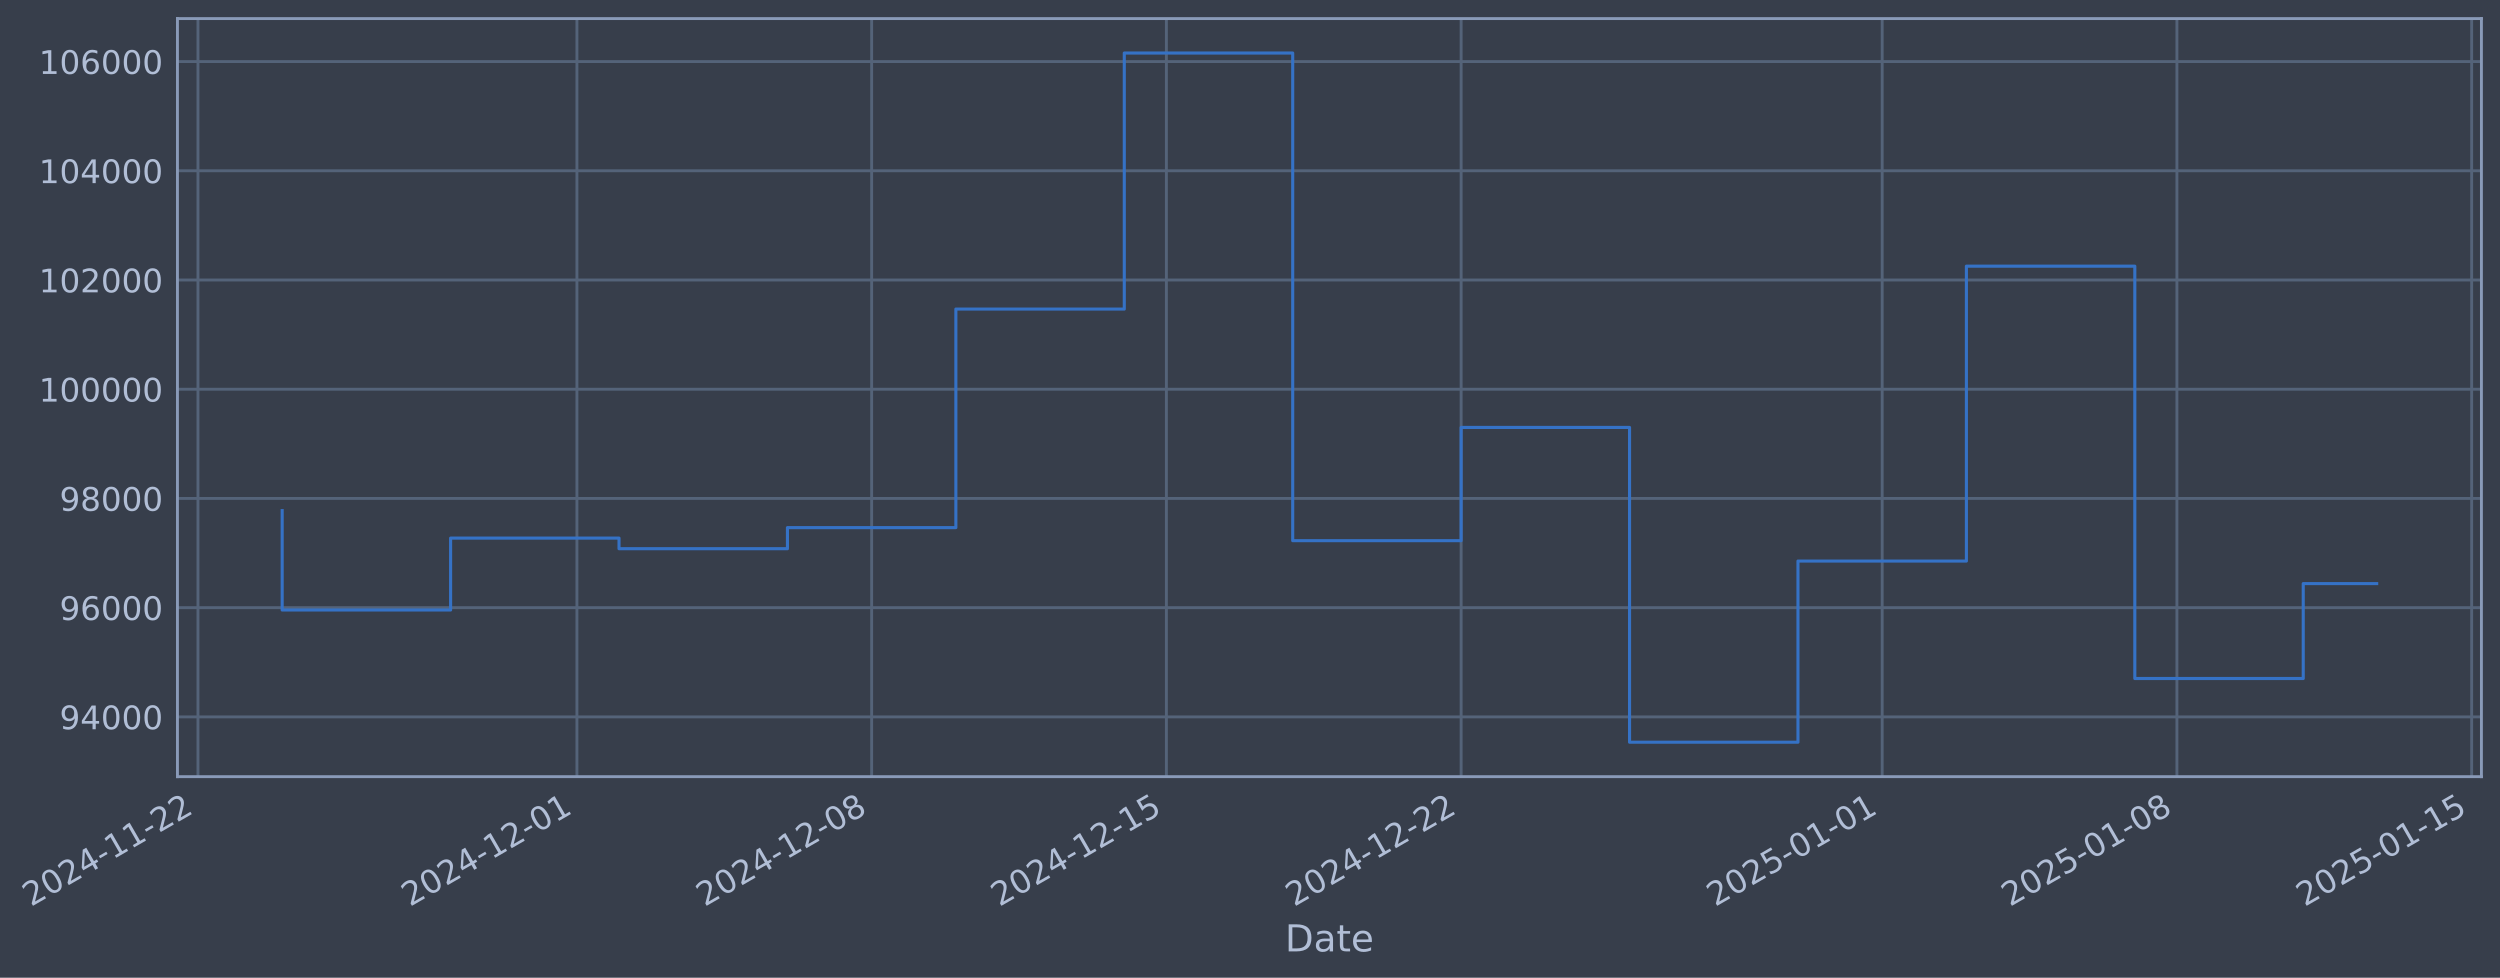
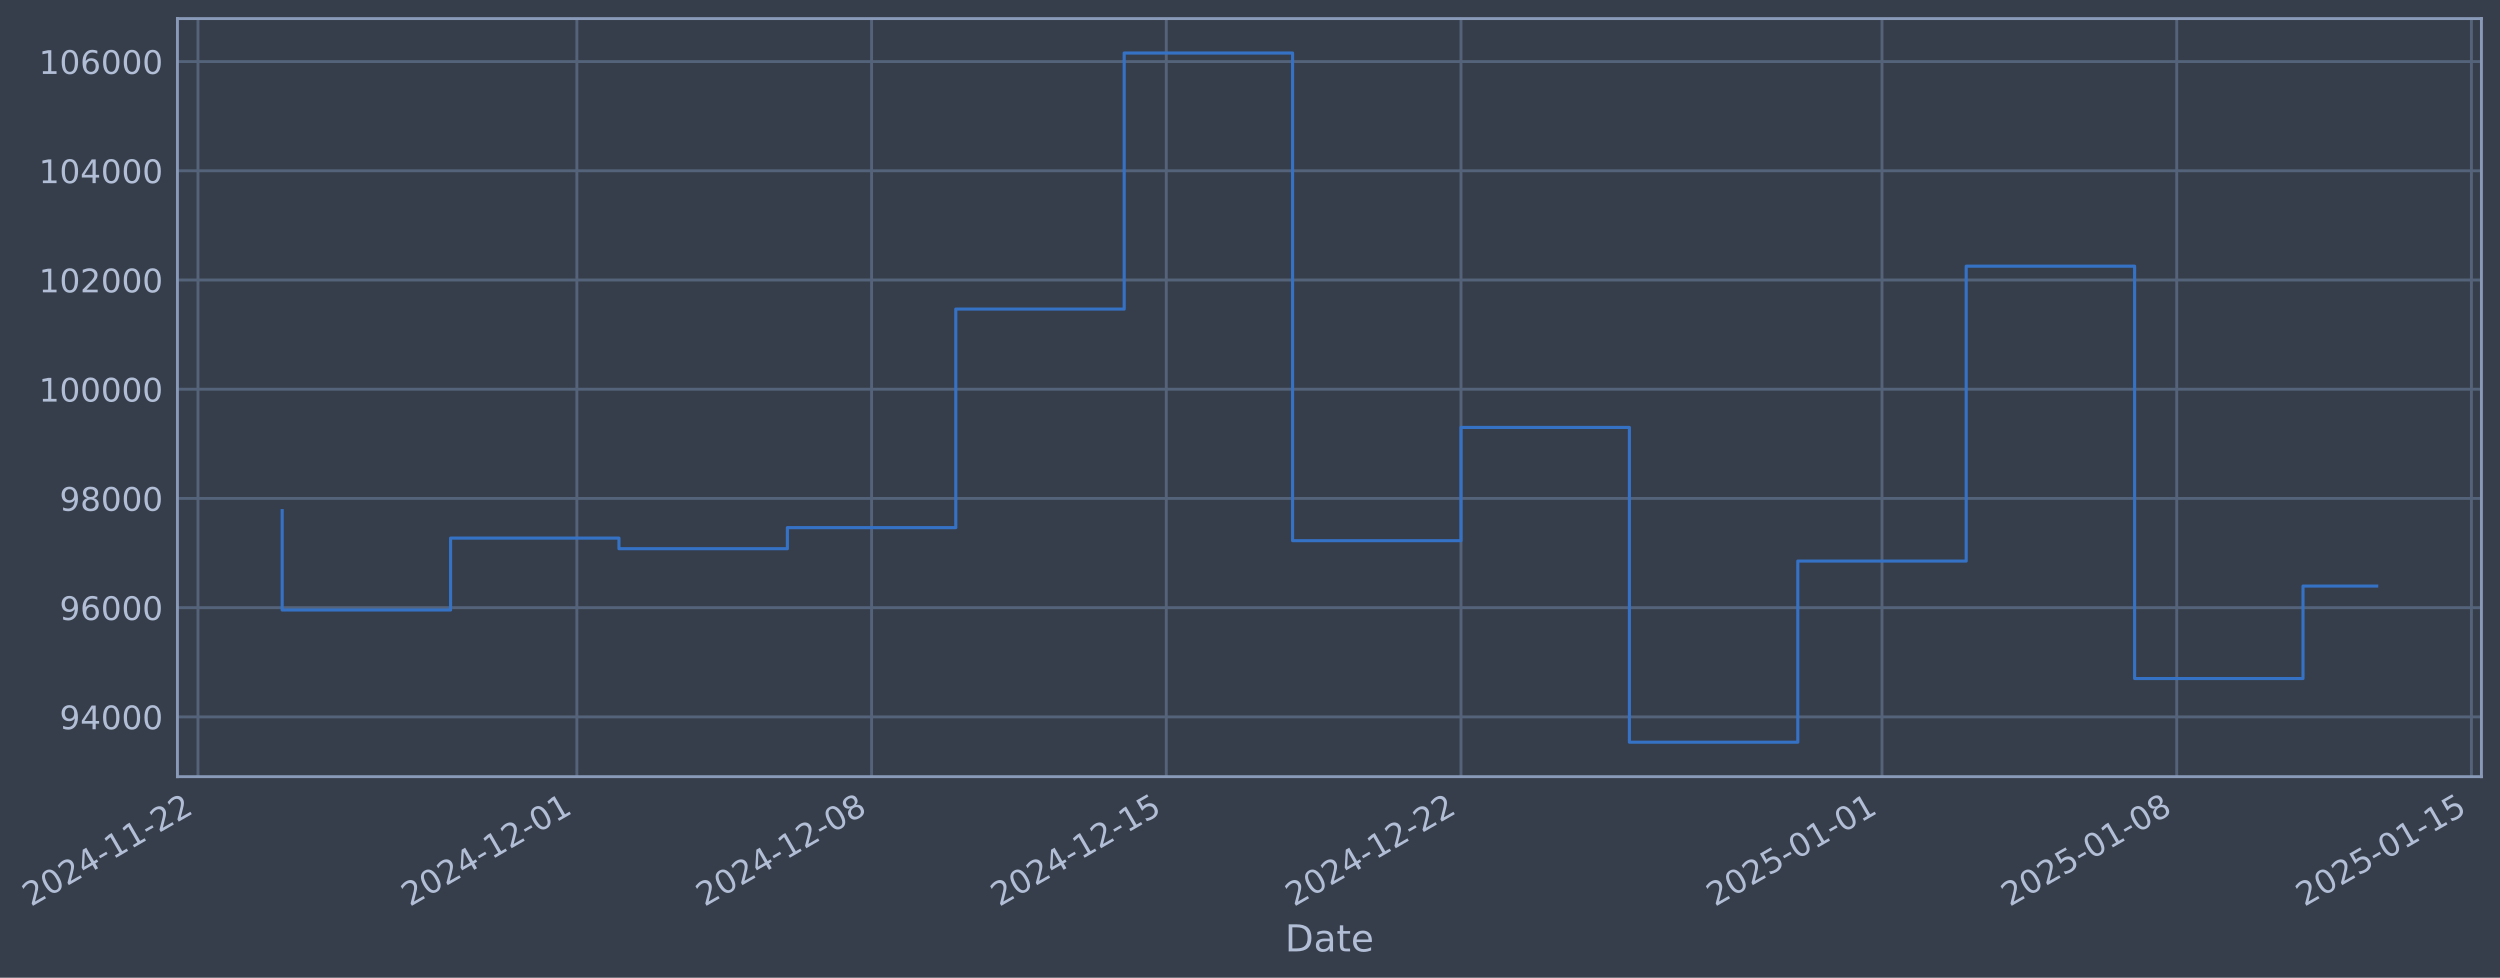
- <svg xmlns="http://www.w3.org/2000/svg" xmlns:xlink="http://www.w3.org/1999/xlink" width="968.763pt" height="378.87pt" viewBox="0 0 968.763 378.87" version="1.1">
+ <svg xmlns="http://www.w3.org/2000/svg" xmlns:xlink="http://www.w3.org/1999/xlink" width="968.759pt" height="378.87pt" viewBox="0 0 968.759 378.87" version="1.1">
  <defs>
    <style type="text/css">*{stroke-linejoin: round; stroke-linecap: butt}</style>
  </defs>
  <g id="figure_1">
    <g id="patch_1">
-       <path d="M 0 378.87  L 968.763 378.87  L 968.763 0  L 0 0  z " style="fill: #373e4b" />
+       <path d="M 0 378.87  L 968.759 378.87  L 968.759 0  L 0 0  z " style="fill: #373e4b" />
    </g>
    <g id="axes_1">
      <g id="patch_2">
-         <path d="M 68.763 300.96  L 961.563 300.96  L 961.563 7.2  L 68.763 7.2  z " style="fill: #373e4b" />
+         <path d="M 68.759 300.96  L 961.559 300.96  L 961.559 7.2  L 68.759 7.2  z " style="fill: #373e4b" />
      </g>
      <g id="matplotlib.axis_1">
        <g id="xtick_1">
          <g id="line2d_1">
-             <path d="M 76.713 300.96  L 76.713 7.2  " clip-path="url(#p727daacbc1)" style="fill: none; stroke: #546379; stroke-width: 1.12; stroke-linecap: square" />
+             <path d="M 76.713 300.96  L 76.713 7.2  " clip-path="url(#p76a132705f)" style="fill: none; stroke: #546379; stroke-width: 1.12; stroke-linecap: square" />
          </g>
          <g id="line2d_2" />
          <g id="text_1">
            <g style="fill: #b1bed6" transform="translate(11.98702 351.4642) rotate(-30) scale(0.126 -0.126)">
              <defs>
                <path id="DejaVuSans-32" d="M 1228 531  L 3431 531  L 3431 0  L 469 0  L 469 531  Q 828 903 1448 1529  Q 2069 2156 2228 2338  Q 2531 2678 2651 2914  Q 2772 3150 2772 3378  Q 2772 3750 2511 3984  Q 2250 4219 1831 4219  Q 1534 4219 1204 4116  Q 875 4013 500 3803  L 500 4441  Q 881 4594 1212 4672  Q 1544 4750 1819 4750  Q 2544 4750 2975 4387  Q 3406 4025 3406 3419  Q 3406 3131 3298 2873  Q 3191 2616 2906 2266  Q 2828 2175 2409 1742  Q 1991 1309 1228 531  z " transform="scale(0.015625)" />
                <path id="DejaVuSans-30" d="M 2034 4250  Q 1547 4250 1301 3770  Q 1056 3291 1056 2328  Q 1056 1369 1301 889  Q 1547 409 2034 409  Q 2525 409 2770 889  Q 3016 1369 3016 2328  Q 3016 3291 2770 3770  Q 2525 4250 2034 4250  z M 2034 4750  Q 2819 4750 3233 4129  Q 3647 3509 3647 2328  Q 3647 1150 3233 529  Q 2819 -91 2034 -91  Q 1250 -91 836 529  Q 422 1150 422 2328  Q 422 3509 836 4129  Q 1250 4750 2034 4750  z " transform="scale(0.015625)" />
                <path id="DejaVuSans-34" d="M 2419 4116  L 825 1625  L 2419 1625  L 2419 4116  z M 2253 4666  L 3047 4666  L 3047 1625  L 3713 1625  L 3713 1100  L 3047 1100  L 3047 0  L 2419 0  L 2419 1100  L 313 1100  L 313 1709  L 2253 4666  z " transform="scale(0.015625)" />
                <path id="DejaVuSans-2d" d="M 313 2009  L 1997 2009  L 1997 1497  L 313 1497  L 313 2009  z " transform="scale(0.015625)" />
                <path id="DejaVuSans-31" d="M 794 531  L 1825 531  L 1825 4091  L 703 3866  L 703 4441  L 1819 4666  L 2450 4666  L 2450 531  L 3481 531  L 3481 0  L 794 0  L 794 531  z " transform="scale(0.015625)" />
              </defs>
              <use xlink:href="#DejaVuSans-32" />
              <use xlink:href="#DejaVuSans-30" transform="translate(63.62305 0)" />
              <use xlink:href="#DejaVuSans-32" transform="translate(127.2461 0)" />
              <use xlink:href="#DejaVuSans-34" transform="translate(190.8691 0)" />
              <use xlink:href="#DejaVuSans-2d" transform="translate(254.4922 0)" />
              <use xlink:href="#DejaVuSans-31" transform="translate(290.5762 0)" />
              <use xlink:href="#DejaVuSans-31" transform="translate(354.1992 0)" />
              <use xlink:href="#DejaVuSans-2d" transform="translate(417.8223 0)" />
              <use xlink:href="#DejaVuSans-32" transform="translate(453.9062 0)" />
              <use xlink:href="#DejaVuSans-32" transform="translate(517.5293 0)" />
            </g>
          </g>
        </g>
        <g id="xtick_2">
          <g id="line2d_3">
-             <path d="M 223.557 300.96  L 223.557 7.2  " clip-path="url(#p727daacbc1)" style="fill: none; stroke: #546379; stroke-width: 1.12; stroke-linecap: square" />
+             <path d="M 223.54 300.96  L 223.54 7.2  " clip-path="url(#p76a132705f)" style="fill: none; stroke: #546379; stroke-width: 1.12; stroke-linecap: square" />
          </g>
          <g id="line2d_4" />
          <g id="text_2">
-             <g style="fill: #b1bed6" transform="translate(158.8315 351.4642) rotate(-30) scale(0.126 -0.126)">
+             <g style="fill: #b1bed6" transform="translate(158.815 351.4642) rotate(-30) scale(0.126 -0.126)">
              <use xlink:href="#DejaVuSans-32" />
              <use xlink:href="#DejaVuSans-30" transform="translate(63.62305 0)" />
              <use xlink:href="#DejaVuSans-32" transform="translate(127.2461 0)" />
              <use xlink:href="#DejaVuSans-34" transform="translate(190.8691 0)" />
              <use xlink:href="#DejaVuSans-2d" transform="translate(254.4922 0)" />
              <use xlink:href="#DejaVuSans-31" transform="translate(290.5762 0)" />
              <use xlink:href="#DejaVuSans-32" transform="translate(354.1992 0)" />
              <use xlink:href="#DejaVuSans-2d" transform="translate(417.8223 0)" />
              <use xlink:href="#DejaVuSans-30" transform="translate(453.9062 0)" />
              <use xlink:href="#DejaVuSans-31" transform="translate(517.5293 0)" />
            </g>
          </g>
        </g>
        <g id="xtick_3">
          <g id="line2d_5">
-             <path d="M 337.769 300.96  L 337.769 7.2  " clip-path="url(#p727daacbc1)" style="fill: none; stroke: #546379; stroke-width: 1.12; stroke-linecap: square" />
+             <path d="M 337.74 300.96  L 337.74 7.2  " clip-path="url(#p76a132705f)" style="fill: none; stroke: #546379; stroke-width: 1.12; stroke-linecap: square" />
          </g>
          <g id="line2d_6" />
          <g id="text_3">
-             <g style="fill: #b1bed6" transform="translate(273.0438 351.4642) rotate(-30) scale(0.126 -0.126)">
+             <g style="fill: #b1bed6" transform="translate(273.0145 351.4642) rotate(-30) scale(0.126 -0.126)">
              <defs>
                <path id="DejaVuSans-38" d="M 2034 2216  Q 1584 2216 1326 1975  Q 1069 1734 1069 1313  Q 1069 891 1326 650  Q 1584 409 2034 409  Q 2484 409 2743 651  Q 3003 894 3003 1313  Q 3003 1734 2745 1975  Q 2488 2216 2034 2216  z M 1403 2484  Q 997 2584 770 2862  Q 544 3141 544 3541  Q 544 4100 942 4425  Q 1341 4750 2034 4750  Q 2731 4750 3128 4425  Q 3525 4100 3525 3541  Q 3525 3141 3298 2862  Q 3072 2584 2669 2484  Q 3125 2378 3379 2068  Q 3634 1759 3634 1313  Q 3634 634 3220 271  Q 2806 -91 2034 -91  Q 1263 -91 848 271  Q 434 634 434 1313  Q 434 1759 690 2068  Q 947 2378 1403 2484  z M 1172 3481  Q 1172 3119 1398 2916  Q 1625 2713 2034 2713  Q 2441 2713 2670 2916  Q 2900 3119 2900 3481  Q 2900 3844 2670 4047  Q 2441 4250 2034 4250  Q 1625 4250 1398 4047  Q 1172 3844 1172 3481  z " transform="scale(0.015625)" />
              </defs>
              <use xlink:href="#DejaVuSans-32" />
              <use xlink:href="#DejaVuSans-30" transform="translate(63.62305 0)" />
              <use xlink:href="#DejaVuSans-32" transform="translate(127.2461 0)" />
              <use xlink:href="#DejaVuSans-34" transform="translate(190.8691 0)" />
              <use xlink:href="#DejaVuSans-2d" transform="translate(254.4922 0)" />
              <use xlink:href="#DejaVuSans-31" transform="translate(290.5762 0)" />
              <use xlink:href="#DejaVuSans-32" transform="translate(354.1992 0)" />
              <use xlink:href="#DejaVuSans-2d" transform="translate(417.8223 0)" />
              <use xlink:href="#DejaVuSans-30" transform="translate(453.9062 0)" />
              <use xlink:href="#DejaVuSans-38" transform="translate(517.5293 0)" />
            </g>
          </g>
        </g>
        <g id="xtick_4">
          <g id="line2d_7">
-             <path d="M 451.982 300.96  L 451.982 7.2  " clip-path="url(#p727daacbc1)" style="fill: none; stroke: #546379; stroke-width: 1.12; stroke-linecap: square" />
+             <path d="M 451.939 300.96  L 451.939 7.2  " clip-path="url(#p76a132705f)" style="fill: none; stroke: #546379; stroke-width: 1.12; stroke-linecap: square" />
          </g>
          <g id="line2d_8" />
          <g id="text_4">
-             <g style="fill: #b1bed6" transform="translate(387.2561 351.4642) rotate(-30) scale(0.126 -0.126)">
+             <g style="fill: #b1bed6" transform="translate(387.214 351.4642) rotate(-30) scale(0.126 -0.126)">
              <defs>
                <path id="DejaVuSans-35" d="M 691 4666  L 3169 4666  L 3169 4134  L 1269 4134  L 1269 2991  Q 1406 3038 1543 3061  Q 1681 3084 1819 3084  Q 2600 3084 3056 2656  Q 3513 2228 3513 1497  Q 3513 744 3044 326  Q 2575 -91 1722 -91  Q 1428 -91 1123 -41  Q 819 9 494 109  L 494 744  Q 775 591 1075 516  Q 1375 441 1709 441  Q 2250 441 2565 725  Q 2881 1009 2881 1497  Q 2881 1984 2565 2268  Q 2250 2553 1709 2553  Q 1456 2553 1204 2497  Q 953 2441 691 2322  L 691 4666  z " transform="scale(0.015625)" />
              </defs>
              <use xlink:href="#DejaVuSans-32" />
              <use xlink:href="#DejaVuSans-30" transform="translate(63.62305 0)" />
              <use xlink:href="#DejaVuSans-32" transform="translate(127.2461 0)" />
              <use xlink:href="#DejaVuSans-34" transform="translate(190.8691 0)" />
              <use xlink:href="#DejaVuSans-2d" transform="translate(254.4922 0)" />
              <use xlink:href="#DejaVuSans-31" transform="translate(290.5762 0)" />
              <use xlink:href="#DejaVuSans-32" transform="translate(354.1992 0)" />
              <use xlink:href="#DejaVuSans-2d" transform="translate(417.8223 0)" />
              <use xlink:href="#DejaVuSans-31" transform="translate(453.9062 0)" />
              <use xlink:href="#DejaVuSans-35" transform="translate(517.5293 0)" />
            </g>
          </g>
        </g>
        <g id="xtick_5">
          <g id="line2d_9">
-             <path d="M 566.194 300.96  L 566.194 7.2  " clip-path="url(#p727daacbc1)" style="fill: none; stroke: #546379; stroke-width: 1.12; stroke-linecap: square" />
+             <path d="M 566.139 300.96  L 566.139 7.2  " clip-path="url(#p76a132705f)" style="fill: none; stroke: #546379; stroke-width: 1.12; stroke-linecap: square" />
          </g>
          <g id="line2d_10" />
          <g id="text_5">
-             <g style="fill: #b1bed6" transform="translate(501.4685 351.4642) rotate(-30) scale(0.126 -0.126)">
+             <g style="fill: #b1bed6" transform="translate(501.4135 351.4642) rotate(-30) scale(0.126 -0.126)">
              <use xlink:href="#DejaVuSans-32" />
              <use xlink:href="#DejaVuSans-30" transform="translate(63.62305 0)" />
              <use xlink:href="#DejaVuSans-32" transform="translate(127.2461 0)" />
              <use xlink:href="#DejaVuSans-34" transform="translate(190.8691 0)" />
              <use xlink:href="#DejaVuSans-2d" transform="translate(254.4922 0)" />
              <use xlink:href="#DejaVuSans-31" transform="translate(290.5762 0)" />
              <use xlink:href="#DejaVuSans-32" transform="translate(354.1992 0)" />
              <use xlink:href="#DejaVuSans-2d" transform="translate(417.8223 0)" />
              <use xlink:href="#DejaVuSans-32" transform="translate(453.9062 0)" />
              <use xlink:href="#DejaVuSans-32" transform="translate(517.5293 0)" />
            </g>
          </g>
        </g>
        <g id="xtick_6">
          <g id="line2d_11">
-             <path d="M 729.354 300.96  L 729.354 7.2  " clip-path="url(#p727daacbc1)" style="fill: none; stroke: #546379; stroke-width: 1.12; stroke-linecap: square" />
+             <path d="M 729.281 300.96  L 729.281 7.2  " clip-path="url(#p76a132705f)" style="fill: none; stroke: #546379; stroke-width: 1.12; stroke-linecap: square" />
          </g>
          <g id="line2d_12" />
          <g id="text_6">
-             <g style="fill: #b1bed6" transform="translate(664.629 351.4642) rotate(-30) scale(0.126 -0.126)">
+             <g style="fill: #b1bed6" transform="translate(664.5556 351.4642) rotate(-30) scale(0.126 -0.126)">
              <use xlink:href="#DejaVuSans-32" />
              <use xlink:href="#DejaVuSans-30" transform="translate(63.62305 0)" />
              <use xlink:href="#DejaVuSans-32" transform="translate(127.2461 0)" />
              <use xlink:href="#DejaVuSans-35" transform="translate(190.8691 0)" />
              <use xlink:href="#DejaVuSans-2d" transform="translate(254.4922 0)" />
              <use xlink:href="#DejaVuSans-30" transform="translate(290.5762 0)" />
              <use xlink:href="#DejaVuSans-31" transform="translate(354.1992 0)" />
              <use xlink:href="#DejaVuSans-2d" transform="translate(417.8223 0)" />
              <use xlink:href="#DejaVuSans-30" transform="translate(453.9062 0)" />
              <use xlink:href="#DejaVuSans-31" transform="translate(517.5293 0)" />
            </g>
          </g>
        </g>
        <g id="xtick_7">
          <g id="line2d_13">
-             <path d="M 843.567 300.96  L 843.567 7.2  " clip-path="url(#p727daacbc1)" style="fill: none; stroke: #546379; stroke-width: 1.12; stroke-linecap: square" />
+             <path d="M 843.481 300.96  L 843.481 7.2  " clip-path="url(#p76a132705f)" style="fill: none; stroke: #546379; stroke-width: 1.12; stroke-linecap: square" />
          </g>
          <g id="line2d_14" />
          <g id="text_7">
-             <g style="fill: #b1bed6" transform="translate(778.8413 351.4642) rotate(-30) scale(0.126 -0.126)">
+             <g style="fill: #b1bed6" transform="translate(778.7551 351.4642) rotate(-30) scale(0.126 -0.126)">
              <use xlink:href="#DejaVuSans-32" />
              <use xlink:href="#DejaVuSans-30" transform="translate(63.62305 0)" />
              <use xlink:href="#DejaVuSans-32" transform="translate(127.2461 0)" />
              <use xlink:href="#DejaVuSans-35" transform="translate(190.8691 0)" />
              <use xlink:href="#DejaVuSans-2d" transform="translate(254.4922 0)" />
              <use xlink:href="#DejaVuSans-30" transform="translate(290.5762 0)" />
              <use xlink:href="#DejaVuSans-31" transform="translate(354.1992 0)" />
              <use xlink:href="#DejaVuSans-2d" transform="translate(417.8223 0)" />
              <use xlink:href="#DejaVuSans-30" transform="translate(453.9062 0)" />
              <use xlink:href="#DejaVuSans-38" transform="translate(517.5293 0)" />
            </g>
          </g>
        </g>
        <g id="xtick_8">
          <g id="line2d_15">
-             <path d="M 957.779 300.96  L 957.779 7.2  " clip-path="url(#p727daacbc1)" style="fill: none; stroke: #546379; stroke-width: 1.12; stroke-linecap: square" />
+             <path d="M 957.68 300.96  L 957.68 7.2  " clip-path="url(#p76a132705f)" style="fill: none; stroke: #546379; stroke-width: 1.12; stroke-linecap: square" />
          </g>
          <g id="line2d_16" />
          <g id="text_8">
-             <g style="fill: #b1bed6" transform="translate(893.0536 351.4642) rotate(-30) scale(0.126 -0.126)">
+             <g style="fill: #b1bed6" transform="translate(892.9546 351.4642) rotate(-30) scale(0.126 -0.126)">
              <use xlink:href="#DejaVuSans-32" />
              <use xlink:href="#DejaVuSans-30" transform="translate(63.62305 0)" />
              <use xlink:href="#DejaVuSans-32" transform="translate(127.2461 0)" />
              <use xlink:href="#DejaVuSans-35" transform="translate(190.8691 0)" />
              <use xlink:href="#DejaVuSans-2d" transform="translate(254.4922 0)" />
              <use xlink:href="#DejaVuSans-30" transform="translate(290.5762 0)" />
              <use xlink:href="#DejaVuSans-31" transform="translate(354.1992 0)" />
              <use xlink:href="#DejaVuSans-2d" transform="translate(417.8223 0)" />
              <use xlink:href="#DejaVuSans-31" transform="translate(453.9062 0)" />
              <use xlink:href="#DejaVuSans-35" transform="translate(517.5293 0)" />
            </g>
          </g>
        </g>
        <g id="text_9">
-           <g style="fill: #b1bed6" transform="translate(497.9537 368.6753) scale(0.144 -0.144)">
+           <g style="fill: #b1bed6" transform="translate(497.95 368.6753) scale(0.144 -0.144)">
            <defs>
              <path id="DejaVuSans-44" d="M 1259 4147  L 1259 519  L 2022 519  Q 2988 519 3436 956  Q 3884 1394 3884 2338  Q 3884 3275 3436 3711  Q 2988 4147 2022 4147  L 1259 4147  z M 628 4666  L 1925 4666  Q 3281 4666 3915 4102  Q 4550 3538 4550 2338  Q 4550 1131 3912 565  Q 3275 0 1925 0  L 628 0  L 628 4666  z " transform="scale(0.015625)" />
              <path id="DejaVuSans-61" d="M 2194 1759  Q 1497 1759 1228 1600  Q 959 1441 959 1056  Q 959 750 1161 570  Q 1363 391 1709 391  Q 2188 391 2477 730  Q 2766 1069 2766 1631  L 2766 1759  L 2194 1759  z M 3341 1997  L 3341 0  L 2766 0  L 2766 531  Q 2569 213 2275 61  Q 1981 -91 1556 -91  Q 1019 -91 701 211  Q 384 513 384 1019  Q 384 1609 779 1909  Q 1175 2209 1959 2209  L 2766 2209  L 2766 2266  Q 2766 2663 2505 2880  Q 2244 3097 1772 3097  Q 1472 3097 1187 3025  Q 903 2953 641 2809  L 641 3341  Q 956 3463 1253 3523  Q 1550 3584 1831 3584  Q 2591 3584 2966 3190  Q 3341 2797 3341 1997  z " transform="scale(0.015625)" />
              <path id="DejaVuSans-74" d="M 1172 4494  L 1172 3500  L 2356 3500  L 2356 3053  L 1172 3053  L 1172 1153  Q 1172 725 1289 603  Q 1406 481 1766 481  L 2356 481  L 2356 0  L 1766 0  Q 1100 0 847 248  Q 594 497 594 1153  L 594 3053  L 172 3053  L 172 3500  L 594 3500  L 594 4494  L 1172 4494  z " transform="scale(0.015625)" />
              <path id="DejaVuSans-65" d="M 3597 1894  L 3597 1613  L 953 1613  Q 991 1019 1311 708  Q 1631 397 2203 397  Q 2534 397 2845 478  Q 3156 559 3463 722  L 3463 178  Q 3153 47 2828 -22  Q 2503 -91 2169 -91  Q 1331 -91 842 396  Q 353 884 353 1716  Q 353 2575 817 3079  Q 1281 3584 2069 3584  Q 2775 3584 3186 3129  Q 3597 2675 3597 1894  z M 3022 2063  Q 3016 2534 2758 2815  Q 2500 3097 2075 3097  Q 1594 3097 1305 2825  Q 1016 2553 972 2059  L 3022 2063  z " transform="scale(0.015625)" />
            </defs>
            <use xlink:href="#DejaVuSans-44" />
            <use xlink:href="#DejaVuSans-61" transform="translate(77.00195 0)" />
            <use xlink:href="#DejaVuSans-74" transform="translate(138.2812 0)" />
            <use xlink:href="#DejaVuSans-65" transform="translate(177.4902 0)" />
          </g>
        </g>
      </g>
      <g id="matplotlib.axis_2">
        <g id="ytick_1">
          <g id="line2d_17">
-             <path d="M 68.763 277.797  L 961.563 277.797  " clip-path="url(#p727daacbc1)" style="fill: none; stroke: #546379; stroke-width: 1.12; stroke-linecap: square" />
+             <path d="M 68.759 277.797  L 961.559 277.797  " clip-path="url(#p76a132705f)" style="fill: none; stroke: #546379; stroke-width: 1.12; stroke-linecap: square" />
          </g>
          <g id="line2d_18" />
          <g id="text_10">
-             <g style="fill: #b1bed6" transform="translate(23.07905 282.5841) scale(0.126 -0.126)">
+             <g style="fill: #b1bed6" transform="translate(23.07539 282.5841) scale(0.126 -0.126)">
              <defs>
                <path id="DejaVuSans-39" d="M 703 97  L 703 672  Q 941 559 1184 500  Q 1428 441 1663 441  Q 2288 441 2617 861  Q 2947 1281 2994 2138  Q 2813 1869 2534 1725  Q 2256 1581 1919 1581  Q 1219 1581 811 2004  Q 403 2428 403 3163  Q 403 3881 828 4315  Q 1253 4750 1959 4750  Q 2769 4750 3195 4129  Q 3622 3509 3622 2328  Q 3622 1225 3098 567  Q 2575 -91 1691 -91  Q 1453 -91 1209 -44  Q 966 3 703 97  z M 1959 2075  Q 2384 2075 2632 2365  Q 2881 2656 2881 3163  Q 2881 3666 2632 3958  Q 2384 4250 1959 4250  Q 1534 4250 1286 3958  Q 1038 3666 1038 3163  Q 1038 2656 1286 2365  Q 1534 2075 1959 2075  z " transform="scale(0.015625)" />
              </defs>
              <use xlink:href="#DejaVuSans-39" />
              <use xlink:href="#DejaVuSans-34" transform="translate(63.62305 0)" />
              <use xlink:href="#DejaVuSans-30" transform="translate(127.2461 0)" />
              <use xlink:href="#DejaVuSans-30" transform="translate(190.8691 0)" />
              <use xlink:href="#DejaVuSans-30" transform="translate(254.4922 0)" />
            </g>
          </g>
        </g>
        <g id="ytick_2">
          <g id="line2d_19">
-             <path d="M 68.763 235.473  L 961.563 235.473  " clip-path="url(#p727daacbc1)" style="fill: none; stroke: #546379; stroke-width: 1.12; stroke-linecap: square" />
+             <path d="M 68.759 235.473  L 961.559 235.473  " clip-path="url(#p76a132705f)" style="fill: none; stroke: #546379; stroke-width: 1.12; stroke-linecap: square" />
          </g>
          <g id="line2d_20" />
          <g id="text_11">
-             <g style="fill: #b1bed6" transform="translate(23.07905 240.2602) scale(0.126 -0.126)">
+             <g style="fill: #b1bed6" transform="translate(23.07539 240.2602) scale(0.126 -0.126)">
              <defs>
                <path id="DejaVuSans-36" d="M 2113 2584  Q 1688 2584 1439 2293  Q 1191 2003 1191 1497  Q 1191 994 1439 701  Q 1688 409 2113 409  Q 2538 409 2786 701  Q 3034 994 3034 1497  Q 3034 2003 2786 2293  Q 2538 2584 2113 2584  z M 3366 4563  L 3366 3988  Q 3128 4100 2886 4159  Q 2644 4219 2406 4219  Q 1781 4219 1451 3797  Q 1122 3375 1075 2522  Q 1259 2794 1537 2939  Q 1816 3084 2150 3084  Q 2853 3084 3261 2657  Q 3669 2231 3669 1497  Q 3669 778 3244 343  Q 2819 -91 2113 -91  Q 1303 -91 875 529  Q 447 1150 447 2328  Q 447 3434 972 4092  Q 1497 4750 2381 4750  Q 2619 4750 2861 4703  Q 3103 4656 3366 4563  z " transform="scale(0.015625)" />
              </defs>
              <use xlink:href="#DejaVuSans-39" />
              <use xlink:href="#DejaVuSans-36" transform="translate(63.62305 0)" />
              <use xlink:href="#DejaVuSans-30" transform="translate(127.2461 0)" />
              <use xlink:href="#DejaVuSans-30" transform="translate(190.8691 0)" />
              <use xlink:href="#DejaVuSans-30" transform="translate(254.4922 0)" />
            </g>
          </g>
        </g>
        <g id="ytick_3">
          <g id="line2d_21">
-             <path d="M 68.763 193.149  L 961.563 193.149  " clip-path="url(#p727daacbc1)" style="fill: none; stroke: #546379; stroke-width: 1.12; stroke-linecap: square" />
+             <path d="M 68.759 193.149  L 961.559 193.149  " clip-path="url(#p76a132705f)" style="fill: none; stroke: #546379; stroke-width: 1.12; stroke-linecap: square" />
          </g>
          <g id="line2d_22" />
          <g id="text_12">
-             <g style="fill: #b1bed6" transform="translate(23.07905 197.9364) scale(0.126 -0.126)">
+             <g style="fill: #b1bed6" transform="translate(23.07539 197.9364) scale(0.126 -0.126)">
              <use xlink:href="#DejaVuSans-39" />
              <use xlink:href="#DejaVuSans-38" transform="translate(63.62305 0)" />
              <use xlink:href="#DejaVuSans-30" transform="translate(127.2461 0)" />
              <use xlink:href="#DejaVuSans-30" transform="translate(190.8691 0)" />
              <use xlink:href="#DejaVuSans-30" transform="translate(254.4922 0)" />
            </g>
          </g>
        </g>
        <g id="ytick_4">
          <g id="line2d_23">
-             <path d="M 68.763 150.826  L 961.563 150.826  " clip-path="url(#p727daacbc1)" style="fill: none; stroke: #546379; stroke-width: 1.12; stroke-linecap: square" />
+             <path d="M 68.759 150.826  L 961.559 150.826  " clip-path="url(#p76a132705f)" style="fill: none; stroke: #546379; stroke-width: 1.12; stroke-linecap: square" />
          </g>
          <g id="line2d_24" />
          <g id="text_13">
-             <g style="fill: #b1bed6" transform="translate(15.0623 155.6126) scale(0.126 -0.126)">
+             <g style="fill: #b1bed6" transform="translate(15.05864 155.6126) scale(0.126 -0.126)">
              <use xlink:href="#DejaVuSans-31" />
              <use xlink:href="#DejaVuSans-30" transform="translate(63.62305 0)" />
              <use xlink:href="#DejaVuSans-30" transform="translate(127.2461 0)" />
              <use xlink:href="#DejaVuSans-30" transform="translate(190.8691 0)" />
              <use xlink:href="#DejaVuSans-30" transform="translate(254.4922 0)" />
              <use xlink:href="#DejaVuSans-30" transform="translate(318.1152 0)" />
            </g>
          </g>
        </g>
        <g id="ytick_5">
          <g id="line2d_25">
-             <path d="M 68.763 108.502  L 961.563 108.502  " clip-path="url(#p727daacbc1)" style="fill: none; stroke: #546379; stroke-width: 1.12; stroke-linecap: square" />
+             <path d="M 68.759 108.502  L 961.559 108.502  " clip-path="url(#p76a132705f)" style="fill: none; stroke: #546379; stroke-width: 1.12; stroke-linecap: square" />
          </g>
          <g id="line2d_26" />
          <g id="text_14">
-             <g style="fill: #b1bed6" transform="translate(15.0623 113.2888) scale(0.126 -0.126)">
+             <g style="fill: #b1bed6" transform="translate(15.05864 113.2888) scale(0.126 -0.126)">
              <use xlink:href="#DejaVuSans-31" />
              <use xlink:href="#DejaVuSans-30" transform="translate(63.62305 0)" />
              <use xlink:href="#DejaVuSans-32" transform="translate(127.2461 0)" />
              <use xlink:href="#DejaVuSans-30" transform="translate(190.8691 0)" />
              <use xlink:href="#DejaVuSans-30" transform="translate(254.4922 0)" />
              <use xlink:href="#DejaVuSans-30" transform="translate(318.1152 0)" />
            </g>
          </g>
        </g>
        <g id="ytick_6">
          <g id="line2d_27">
-             <path d="M 68.763 66.178  L 961.563 66.178  " clip-path="url(#p727daacbc1)" style="fill: none; stroke: #546379; stroke-width: 1.12; stroke-linecap: square" />
+             <path d="M 68.759 66.178  L 961.559 66.178  " clip-path="url(#p76a132705f)" style="fill: none; stroke: #546379; stroke-width: 1.12; stroke-linecap: square" />
          </g>
          <g id="line2d_28" />
          <g id="text_15">
-             <g style="fill: #b1bed6" transform="translate(15.0623 70.96502) scale(0.126 -0.126)">
+             <g style="fill: #b1bed6" transform="translate(15.05864 70.96502) scale(0.126 -0.126)">
              <use xlink:href="#DejaVuSans-31" />
              <use xlink:href="#DejaVuSans-30" transform="translate(63.62305 0)" />
              <use xlink:href="#DejaVuSans-34" transform="translate(127.2461 0)" />
              <use xlink:href="#DejaVuSans-30" transform="translate(190.8691 0)" />
              <use xlink:href="#DejaVuSans-30" transform="translate(254.4922 0)" />
              <use xlink:href="#DejaVuSans-30" transform="translate(318.1152 0)" />
            </g>
          </g>
        </g>
        <g id="ytick_7">
          <g id="line2d_29">
-             <path d="M 68.763 23.854  L 961.563 23.854  " clip-path="url(#p727daacbc1)" style="fill: none; stroke: #546379; stroke-width: 1.12; stroke-linecap: square" />
+             <path d="M 68.759 23.854  L 961.559 23.854  " clip-path="url(#p76a132705f)" style="fill: none; stroke: #546379; stroke-width: 1.12; stroke-linecap: square" />
          </g>
          <g id="line2d_30" />
          <g id="text_16">
-             <g style="fill: #b1bed6" transform="translate(15.0623 28.64121) scale(0.126 -0.126)">
+             <g style="fill: #b1bed6" transform="translate(15.05864 28.64121) scale(0.126 -0.126)">
              <use xlink:href="#DejaVuSans-31" />
              <use xlink:href="#DejaVuSans-30" transform="translate(63.62305 0)" />
              <use xlink:href="#DejaVuSans-36" transform="translate(127.2461 0)" />
              <use xlink:href="#DejaVuSans-30" transform="translate(190.8691 0)" />
              <use xlink:href="#DejaVuSans-30" transform="translate(254.4922 0)" />
              <use xlink:href="#DejaVuSans-30" transform="translate(318.1152 0)" />
            </g>
          </g>
        </g>
      </g>
      <g id="line2d_31">
-         <path d="M 109.345 197.87  L 109.345 236.383  L 174.609 236.383  L 174.609 208.521  L 239.873 208.521  L 239.873 212.628  L 305.137 212.628  L 305.137 204.459  L 370.401 204.459  L 370.401 119.77  L 435.666 119.77  L 435.666 20.553  L 500.93 20.553  L 500.93 209.517  L 566.194 209.517  L 566.194 165.636  L 631.458 165.636  L 631.458 287.607  L 696.722 287.607  L 696.722 217.409  L 761.987 217.409  L 761.987 103.141  L 827.251 103.141  L 827.251 262.927  L 892.515 262.927  L 892.515 226.151  L 920.981 226.151  " clip-path="url(#p727daacbc1)" style="fill: none; stroke: #3572c6; stroke-width: 1.2; stroke-linecap: square" />
+         <path d="M 109.341 197.87  L 109.341 236.383  L 174.598 236.383  L 174.598 208.521  L 239.855 208.521  L 239.855 212.628  L 305.112 212.628  L 305.112 204.459  L 370.368 204.459  L 370.368 119.77  L 435.625 119.77  L 435.625 20.553  L 500.882 20.553  L 500.882 209.517  L 566.139 209.517  L 566.139 165.636  L 631.396 165.636  L 631.396 287.607  L 696.653 287.607  L 696.653 217.409  L 761.91 217.409  L 761.91 103.141  L 827.166 103.141  L 827.166 262.927  L 892.423 262.927  L 892.423 227.107  L 920.977 227.107  " clip-path="url(#p76a132705f)" style="fill: none; stroke: #3572c6; stroke-width: 1.2; stroke-linecap: square" />
      </g>
      <g id="patch_3">
-         <path d="M 68.763 300.96  L 68.763 7.2  " style="fill: none; stroke: #899ab8; stroke-width: 1.12; stroke-linejoin: miter; stroke-linecap: square" />
+         <path d="M 68.759 300.96  L 68.759 7.2  " style="fill: none; stroke: #899ab8; stroke-width: 1.12; stroke-linejoin: miter; stroke-linecap: square" />
      </g>
      <g id="patch_4">
-         <path d="M 961.563 300.96  L 961.563 7.2  " style="fill: none; stroke: #899ab8; stroke-width: 1.12; stroke-linejoin: miter; stroke-linecap: square" />
+         <path d="M 961.559 300.96  L 961.559 7.2  " style="fill: none; stroke: #899ab8; stroke-width: 1.12; stroke-linejoin: miter; stroke-linecap: square" />
      </g>
      <g id="patch_5">
-         <path d="M 68.763 300.96  L 961.563 300.96  " style="fill: none; stroke: #899ab8; stroke-width: 1.12; stroke-linejoin: miter; stroke-linecap: square" />
+         <path d="M 68.759 300.96  L 961.559 300.96  " style="fill: none; stroke: #899ab8; stroke-width: 1.12; stroke-linejoin: miter; stroke-linecap: square" />
      </g>
      <g id="patch_6">
-         <path d="M 68.763 7.2  L 961.563 7.2  " style="fill: none; stroke: #899ab8; stroke-width: 1.12; stroke-linejoin: miter; stroke-linecap: square" />
+         <path d="M 68.759 7.2  L 961.559 7.2  " style="fill: none; stroke: #899ab8; stroke-width: 1.12; stroke-linejoin: miter; stroke-linecap: square" />
      </g>
    </g>
  </g>
  <defs>
-     <clipPath id="p727daacbc1">
-       <rect x="68.763" y="7.2" width="892.8" height="293.76" />
+     <clipPath id="p76a132705f">
+       <rect x="68.759" y="7.2" width="892.8" height="293.76" />
    </clipPath>
  </defs>
</svg>
